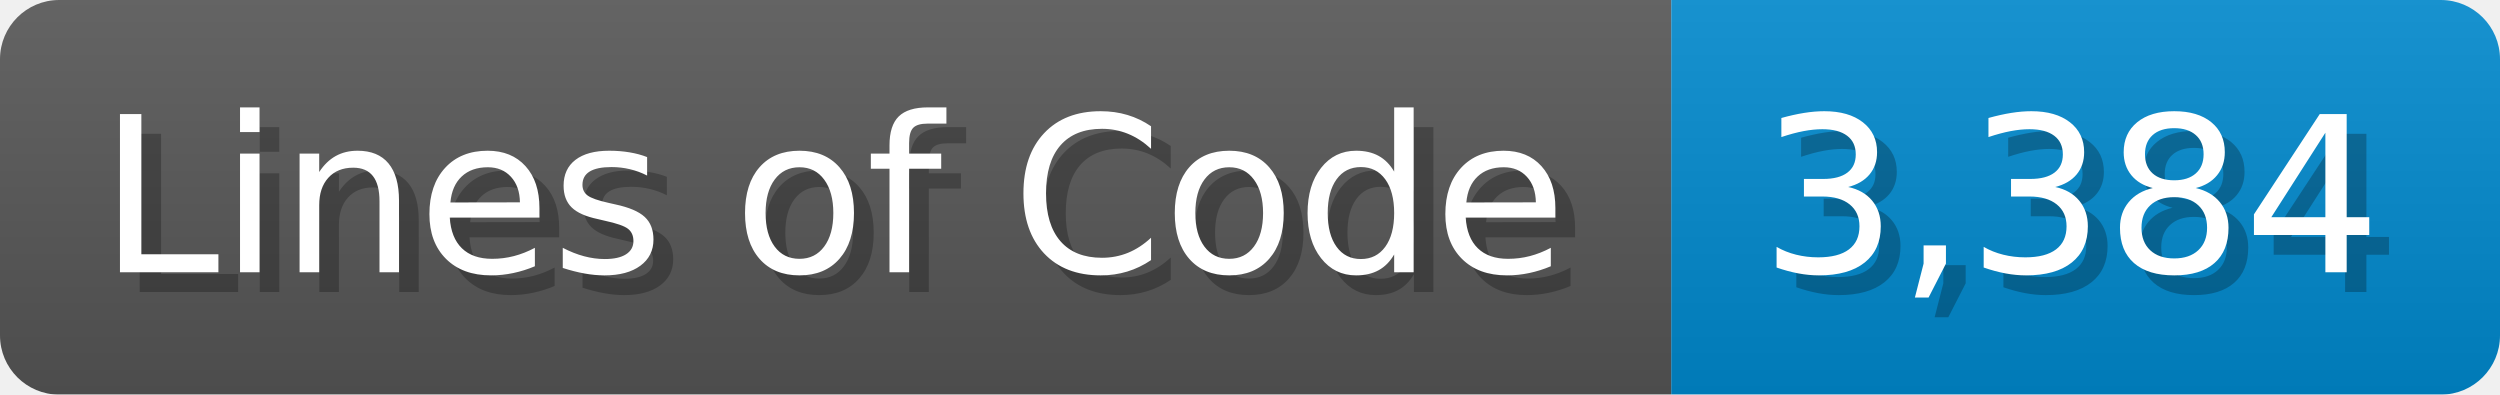
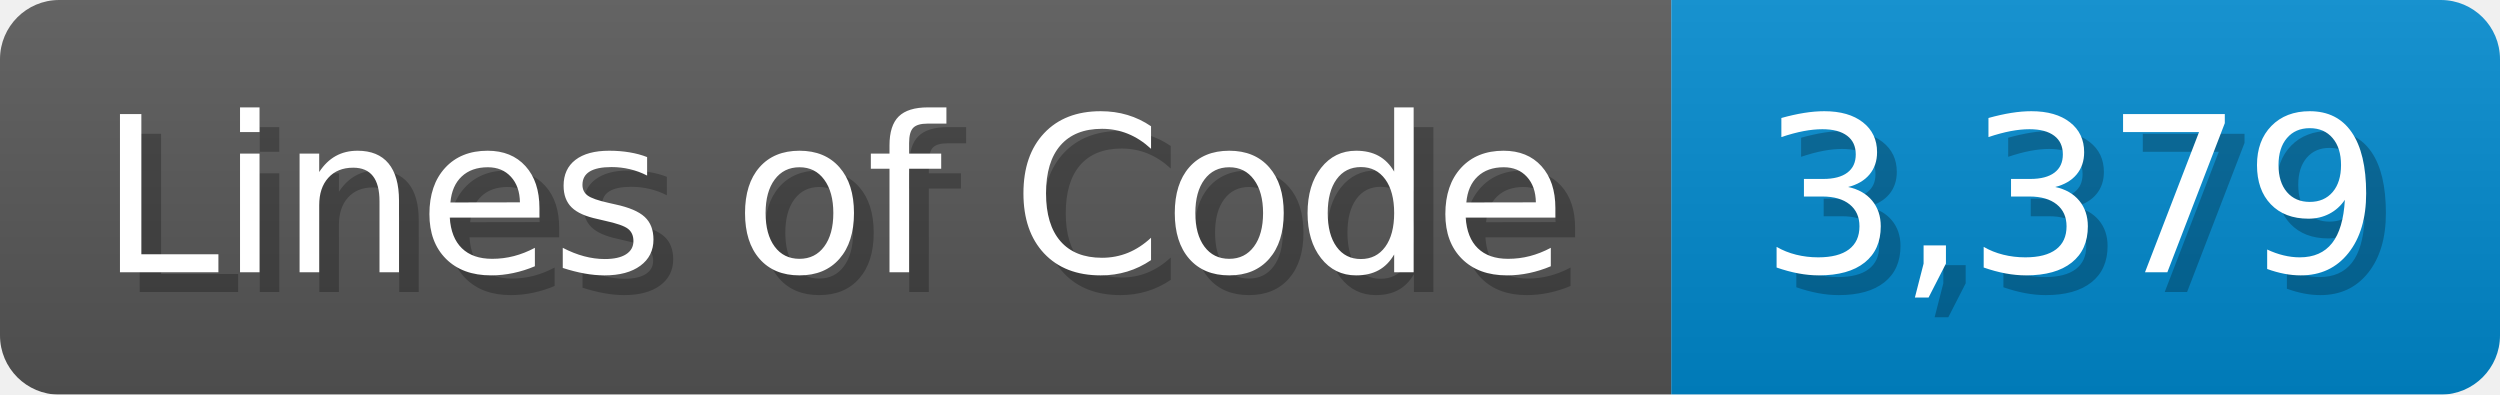
<svg xmlns="http://www.w3.org/2000/svg" width="126.7" height="20" viewBox="0 0 1267 200">
  <linearGradient id="a" x2="0" y2="100%">
    <stop offset="0" stop-opacity=".1" stop-color="#EEE" />
    <stop offset="1" stop-opacity=".1" />
  </linearGradient>
  <mask id="m">
    <rect width="1267" height="200" rx="30" fill="#FFF" />
  </mask>
  <g mask="url(#m)">
    <rect width="847" height="200" fill="#555" />
    <rect width="420" height="200" fill="#08C" x="847" />
    <rect width="1267" height="200" fill="url(#a)" />
  </g>
  <g fill="#fff" text-anchor="start" font-family="Verdana,DejaVu Sans,sans-serif" font-size="110">
    <text x="60" y="148" textLength="747" fill="#000" opacity="0.25">Lines of Code</text>
    <text x="50" y="138" textLength="747">Lines of Code</text>
-     <text x="902" y="148" textLength="320" fill="#000" opacity="0.25">3,384</text>
-     <text x="892" y="138" textLength="320">3,384</text>
+     <text x="902" y="148" textLength="320" fill="#000" opacity="0.25">3,379</text>
+     <text x="892" y="138" textLength="320">3,379</text>
  </g>
</svg>
